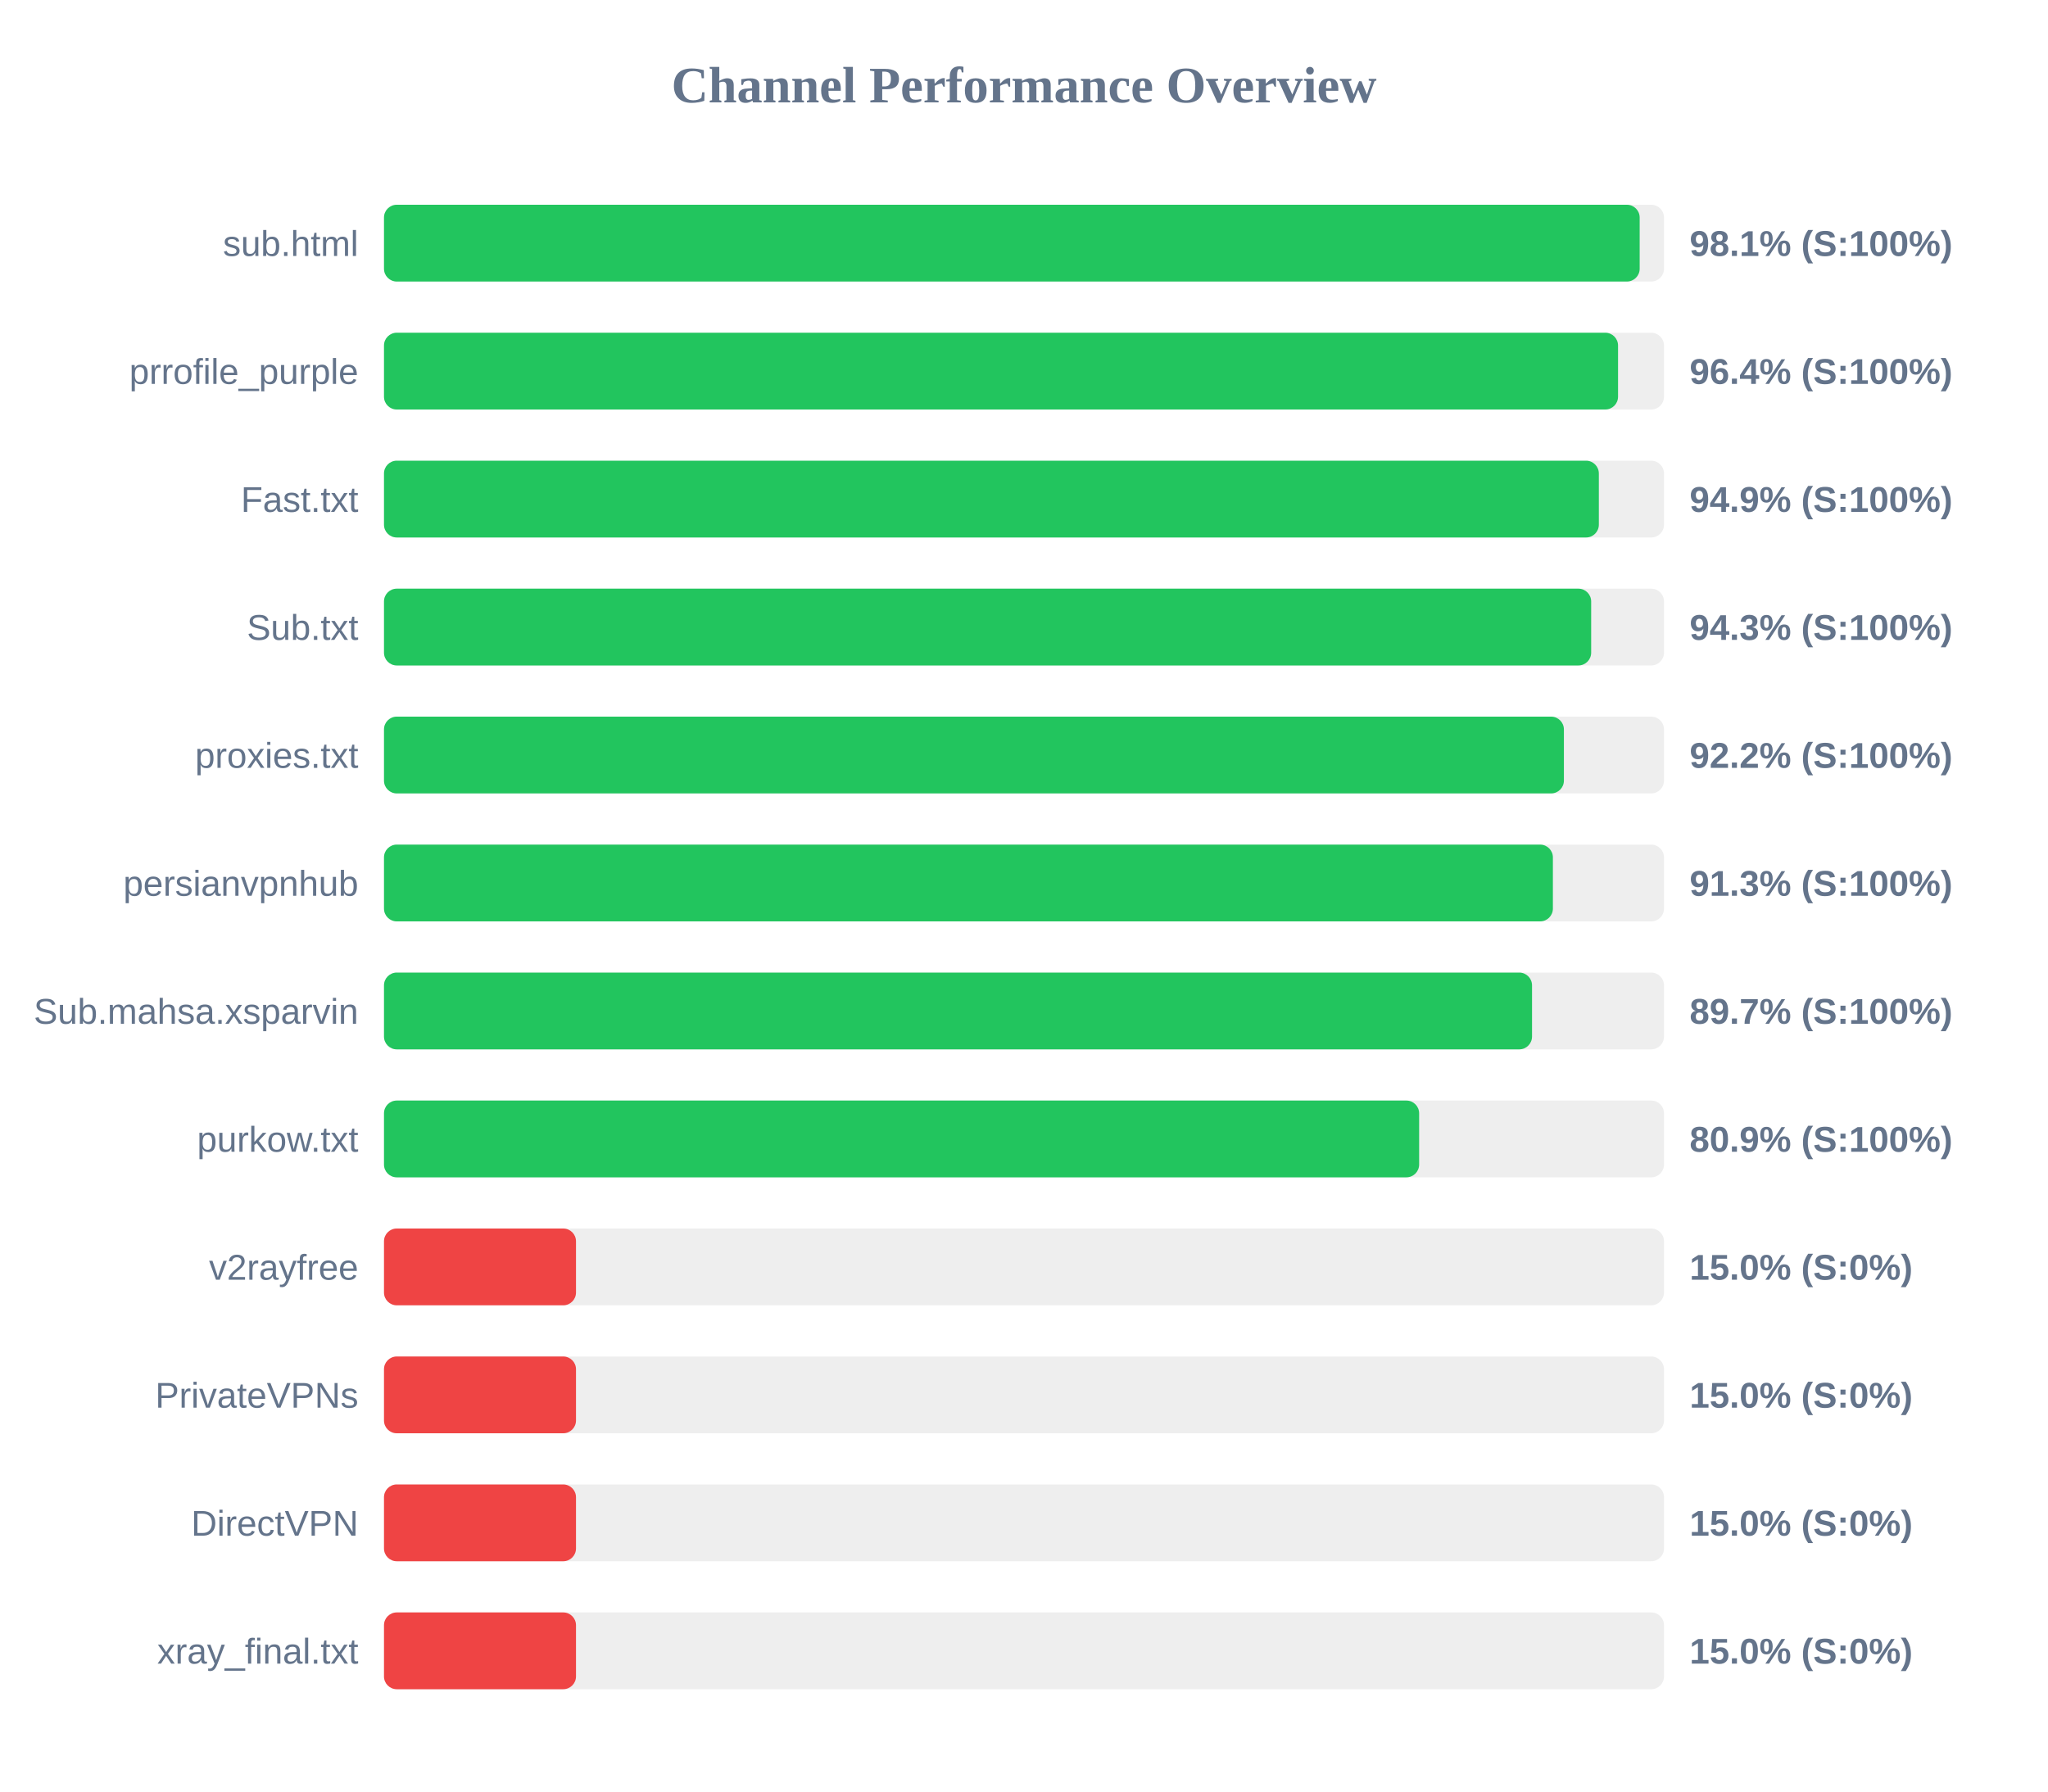
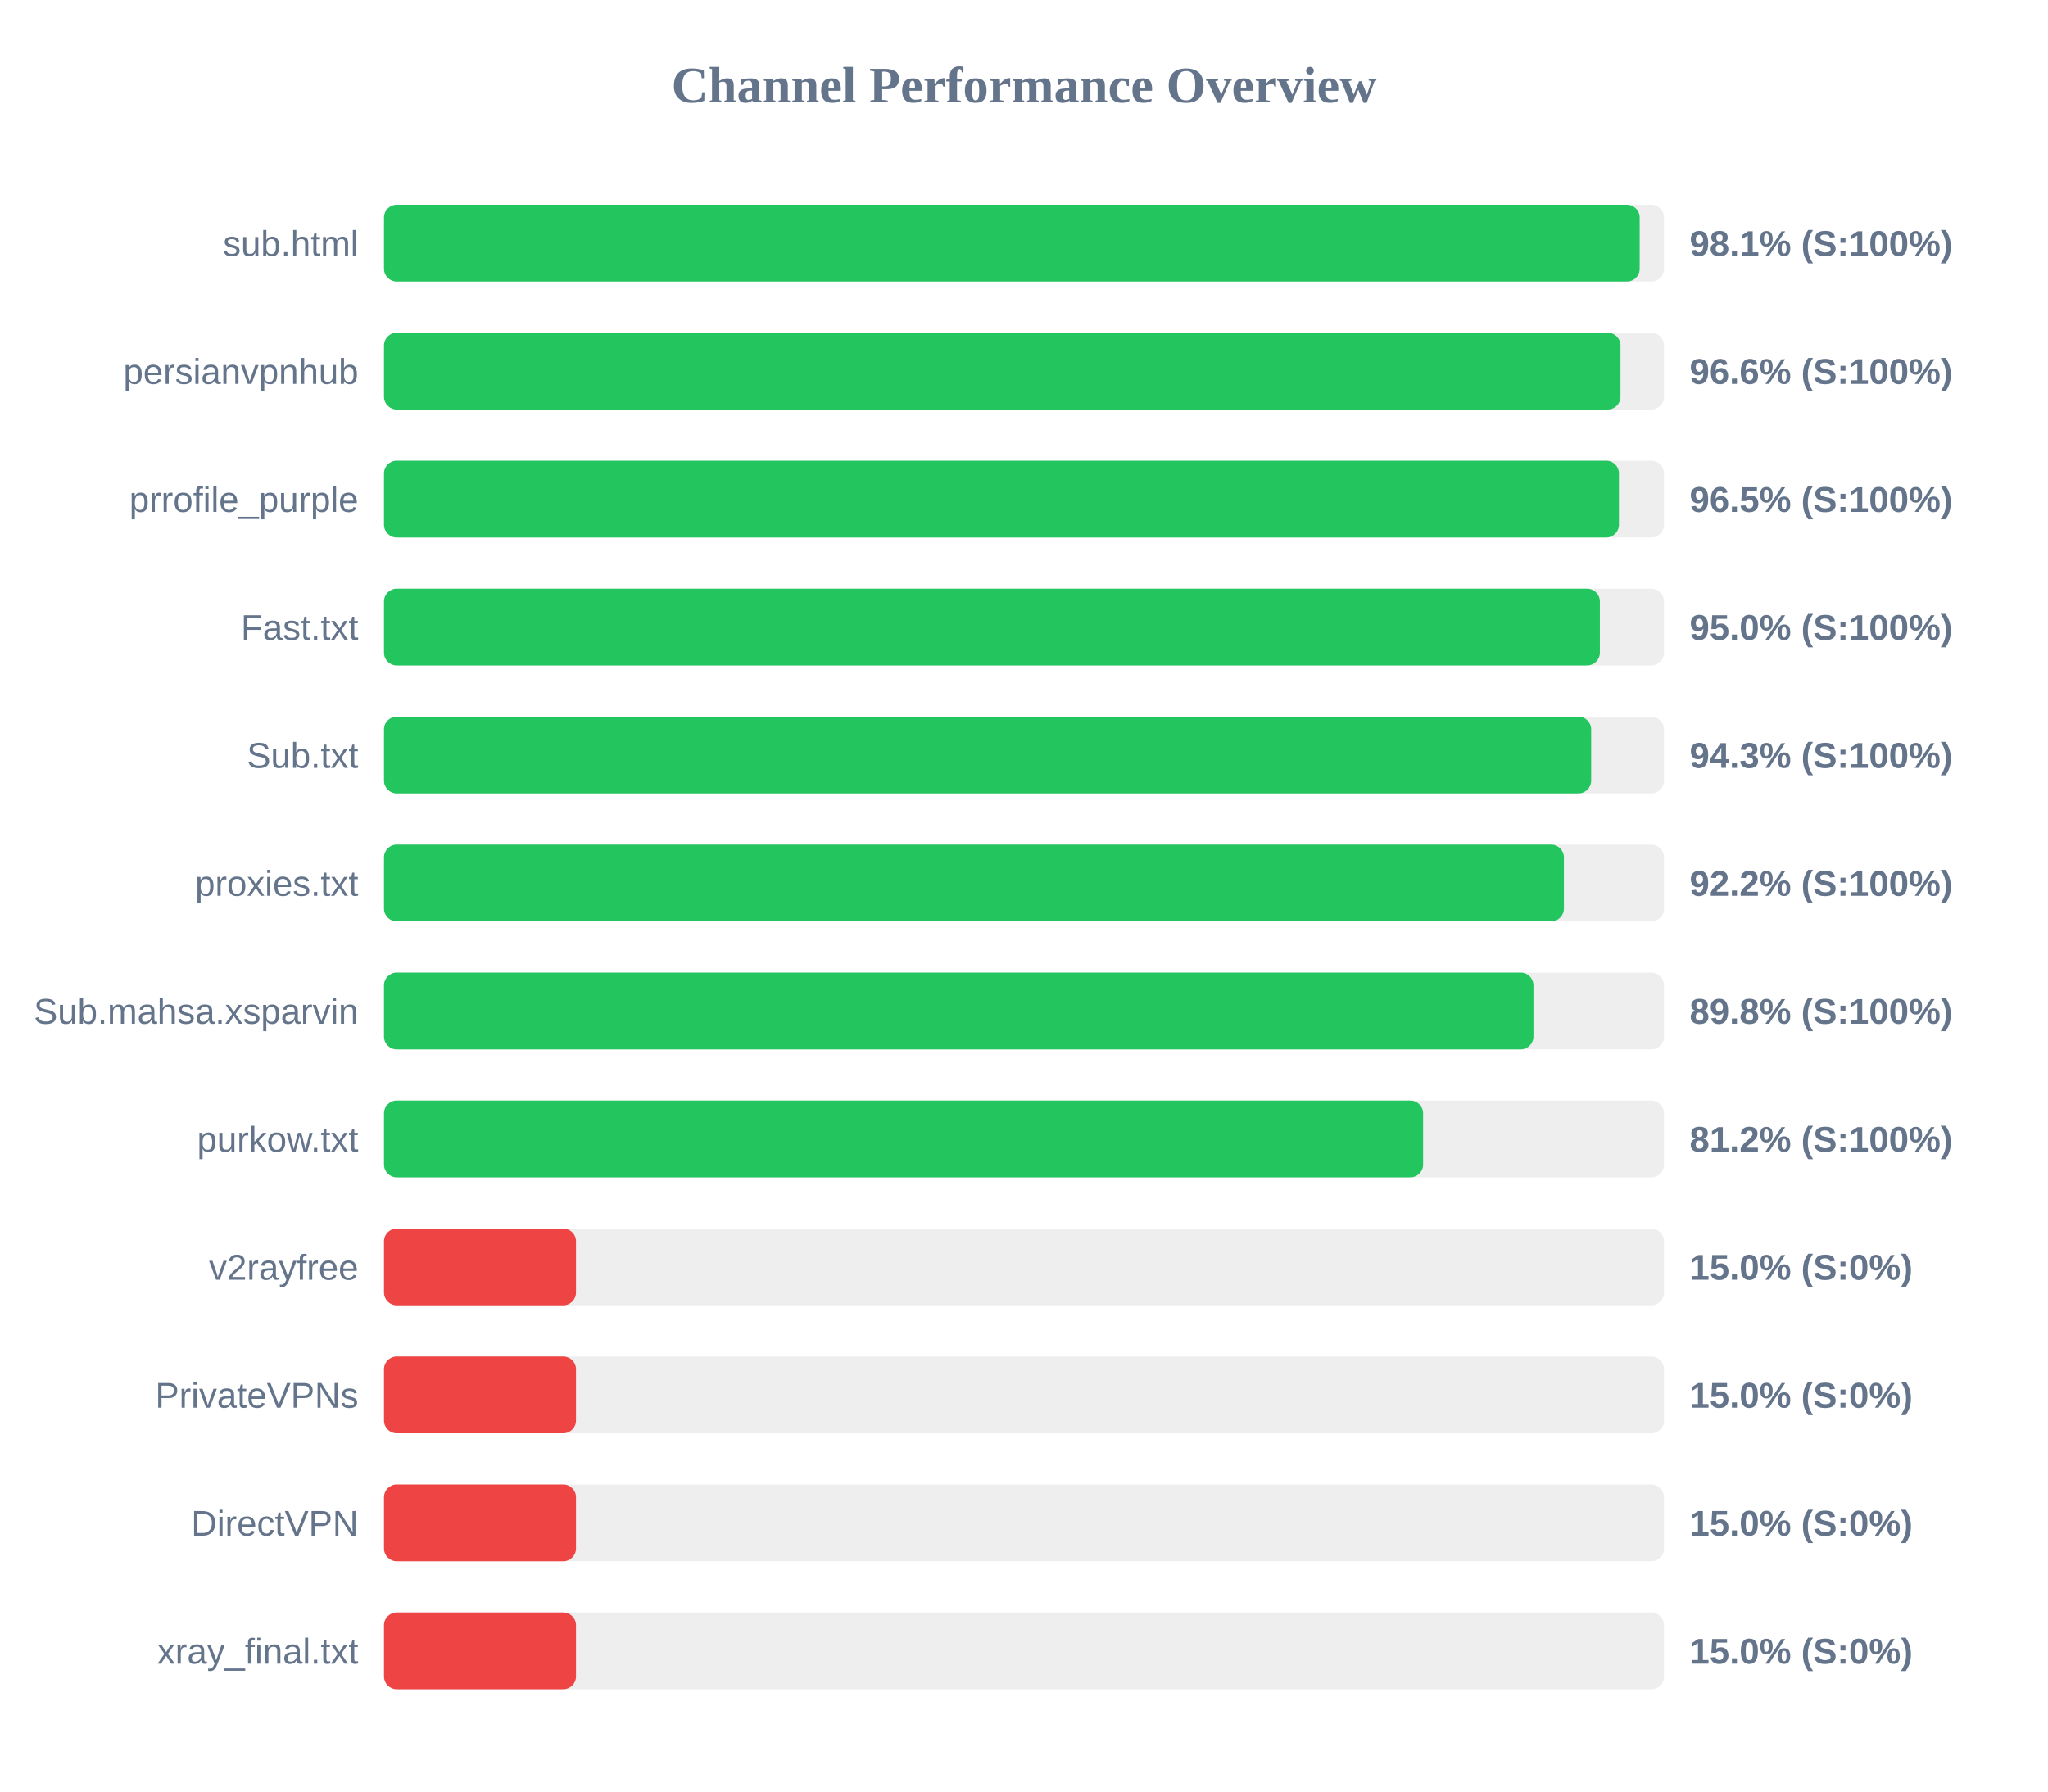
<svg xmlns="http://www.w3.org/2000/svg" width="800" height="700" version="1.1">
  <style>
        .row { font: 14px Arial; fill: #64748b; }
        .score { font: bold 14px Arial; fill: #64748b; }
    </style>
  <text x="400" y="40" text-anchor="middle" font-size="20px" font-weight="bold" fill="#64748b">Channel Performance Overview</text>
  <rect x="150" y="80" width="500" height="30" fill="#eee" rx="5" />
  <rect x="150" y="80" width="490.5" height="30" fill="#22c55e" rx="5" />
  <text x="140" y="100" text-anchor="end" class="row">sub.html</text>
  <text x="660" y="100" text-anchor="start" class="score">98.1% (S:100%)</text>
  <rect x="150" y="130" width="500" height="30" fill="#eee" rx="5" />
-   <rect x="150" y="130" width="482.05" height="30" fill="#22c55e" rx="5" />
-   <text x="140" y="150" text-anchor="end" class="row">prrofile_purple</text>
-   <text x="660" y="150" text-anchor="start" class="score">96.4% (S:100%)</text>
+   <rect x="150" y="130" width="483.0" height="30" fill="#22c55e" rx="5" />
+   <text x="140" y="150" text-anchor="end" class="row">persianvpnhub</text>
+   <text x="660" y="150" text-anchor="start" class="score">96.6% (S:100%)</text>
  <rect x="150" y="180" width="500" height="30" fill="#eee" rx="5" />
-   <rect x="150" y="180" width="474.55" height="30" fill="#22c55e" rx="5" />
-   <text x="140" y="200" text-anchor="end" class="row">Fast.txt</text>
-   <text x="660" y="200" text-anchor="start" class="score">94.9% (S:100%)</text>
+   <rect x="150" y="180" width="482.4" height="30" fill="#22c55e" rx="5" />
+   <text x="140" y="200" text-anchor="end" class="row">prrofile_purple</text>
+   <text x="660" y="200" text-anchor="start" class="score">96.5% (S:100%)</text>
  <rect x="150" y="230" width="500" height="30" fill="#eee" rx="5" />
-   <rect x="150" y="230" width="471.55" height="30" fill="#22c55e" rx="5" />
-   <text x="140" y="250" text-anchor="end" class="row">Sub.txt</text>
-   <text x="660" y="250" text-anchor="start" class="score">94.3% (S:100%)</text>
+   <rect x="150" y="230" width="474.95" height="30" fill="#22c55e" rx="5" />
+   <text x="140" y="250" text-anchor="end" class="row">Fast.txt</text>
+   <text x="660" y="250" text-anchor="start" class="score">95.0% (S:100%)</text>
  <rect x="150" y="280" width="500" height="30" fill="#eee" rx="5" />
-   <rect x="150" y="280" width="460.9" height="30" fill="#22c55e" rx="5" />
-   <text x="140" y="300" text-anchor="end" class="row">proxies.txt</text>
-   <text x="660" y="300" text-anchor="start" class="score">92.2% (S:100%)</text>
+   <rect x="150" y="280" width="471.55" height="30" fill="#22c55e" rx="5" />
+   <text x="140" y="300" text-anchor="end" class="row">Sub.txt</text>
+   <text x="660" y="300" text-anchor="start" class="score">94.3% (S:100%)</text>
  <rect x="150" y="330" width="500" height="30" fill="#eee" rx="5" />
-   <rect x="150" y="330" width="456.6" height="30" fill="#22c55e" rx="5" />
-   <text x="140" y="350" text-anchor="end" class="row">persianvpnhub</text>
-   <text x="660" y="350" text-anchor="start" class="score">91.3% (S:100%)</text>
+   <rect x="150" y="330" width="460.9" height="30" fill="#22c55e" rx="5" />
+   <text x="140" y="350" text-anchor="end" class="row">proxies.txt</text>
+   <text x="660" y="350" text-anchor="start" class="score">92.2% (S:100%)</text>
  <rect x="150" y="380" width="500" height="30" fill="#eee" rx="5" />
-   <rect x="150" y="380" width="448.45" height="30" fill="#22c55e" rx="5" />
+   <rect x="150" y="380" width="449.0" height="30" fill="#22c55e" rx="5" />
  <text x="140" y="400" text-anchor="end" class="row">Sub.mahsa.xsparvin</text>
-   <text x="660" y="400" text-anchor="start" class="score">89.7% (S:100%)</text>
+   <text x="660" y="400" text-anchor="start" class="score">89.8% (S:100%)</text>
  <rect x="150" y="430" width="500" height="30" fill="#eee" rx="5" />
-   <rect x="150" y="430" width="404.35" height="30" fill="#22c55e" rx="5" />
+   <rect x="150" y="430" width="405.9" height="30" fill="#22c55e" rx="5" />
  <text x="140" y="450" text-anchor="end" class="row">purkow.txt</text>
-   <text x="660" y="450" text-anchor="start" class="score">80.9% (S:100%)</text>
+   <text x="660" y="450" text-anchor="start" class="score">81.2% (S:100%)</text>
  <rect x="150" y="480" width="500" height="30" fill="#eee" rx="5" />
  <rect x="150" y="480" width="75.0" height="30" fill="#ef4444" rx="5" />
  <text x="140" y="500" text-anchor="end" class="row">v2rayfree</text>
  <text x="660" y="500" text-anchor="start" class="score">15.0% (S:0%)</text>
  <rect x="150" y="530" width="500" height="30" fill="#eee" rx="5" />
  <rect x="150" y="530" width="75.0" height="30" fill="#ef4444" rx="5" />
  <text x="140" y="550" text-anchor="end" class="row">PrivateVPNs</text>
  <text x="660" y="550" text-anchor="start" class="score">15.0% (S:0%)</text>
  <rect x="150" y="580" width="500" height="30" fill="#eee" rx="5" />
  <rect x="150" y="580" width="75.0" height="30" fill="#ef4444" rx="5" />
  <text x="140" y="600" text-anchor="end" class="row">DirectVPN</text>
  <text x="660" y="600" text-anchor="start" class="score">15.0% (S:0%)</text>
  <rect x="150" y="630" width="500" height="30" fill="#eee" rx="5" />
  <rect x="150" y="630" width="75.0" height="30" fill="#ef4444" rx="5" />
  <text x="140" y="650" text-anchor="end" class="row">xray_final.txt</text>
  <text x="660" y="650" text-anchor="start" class="score">15.0% (S:0%)</text>
</svg>
